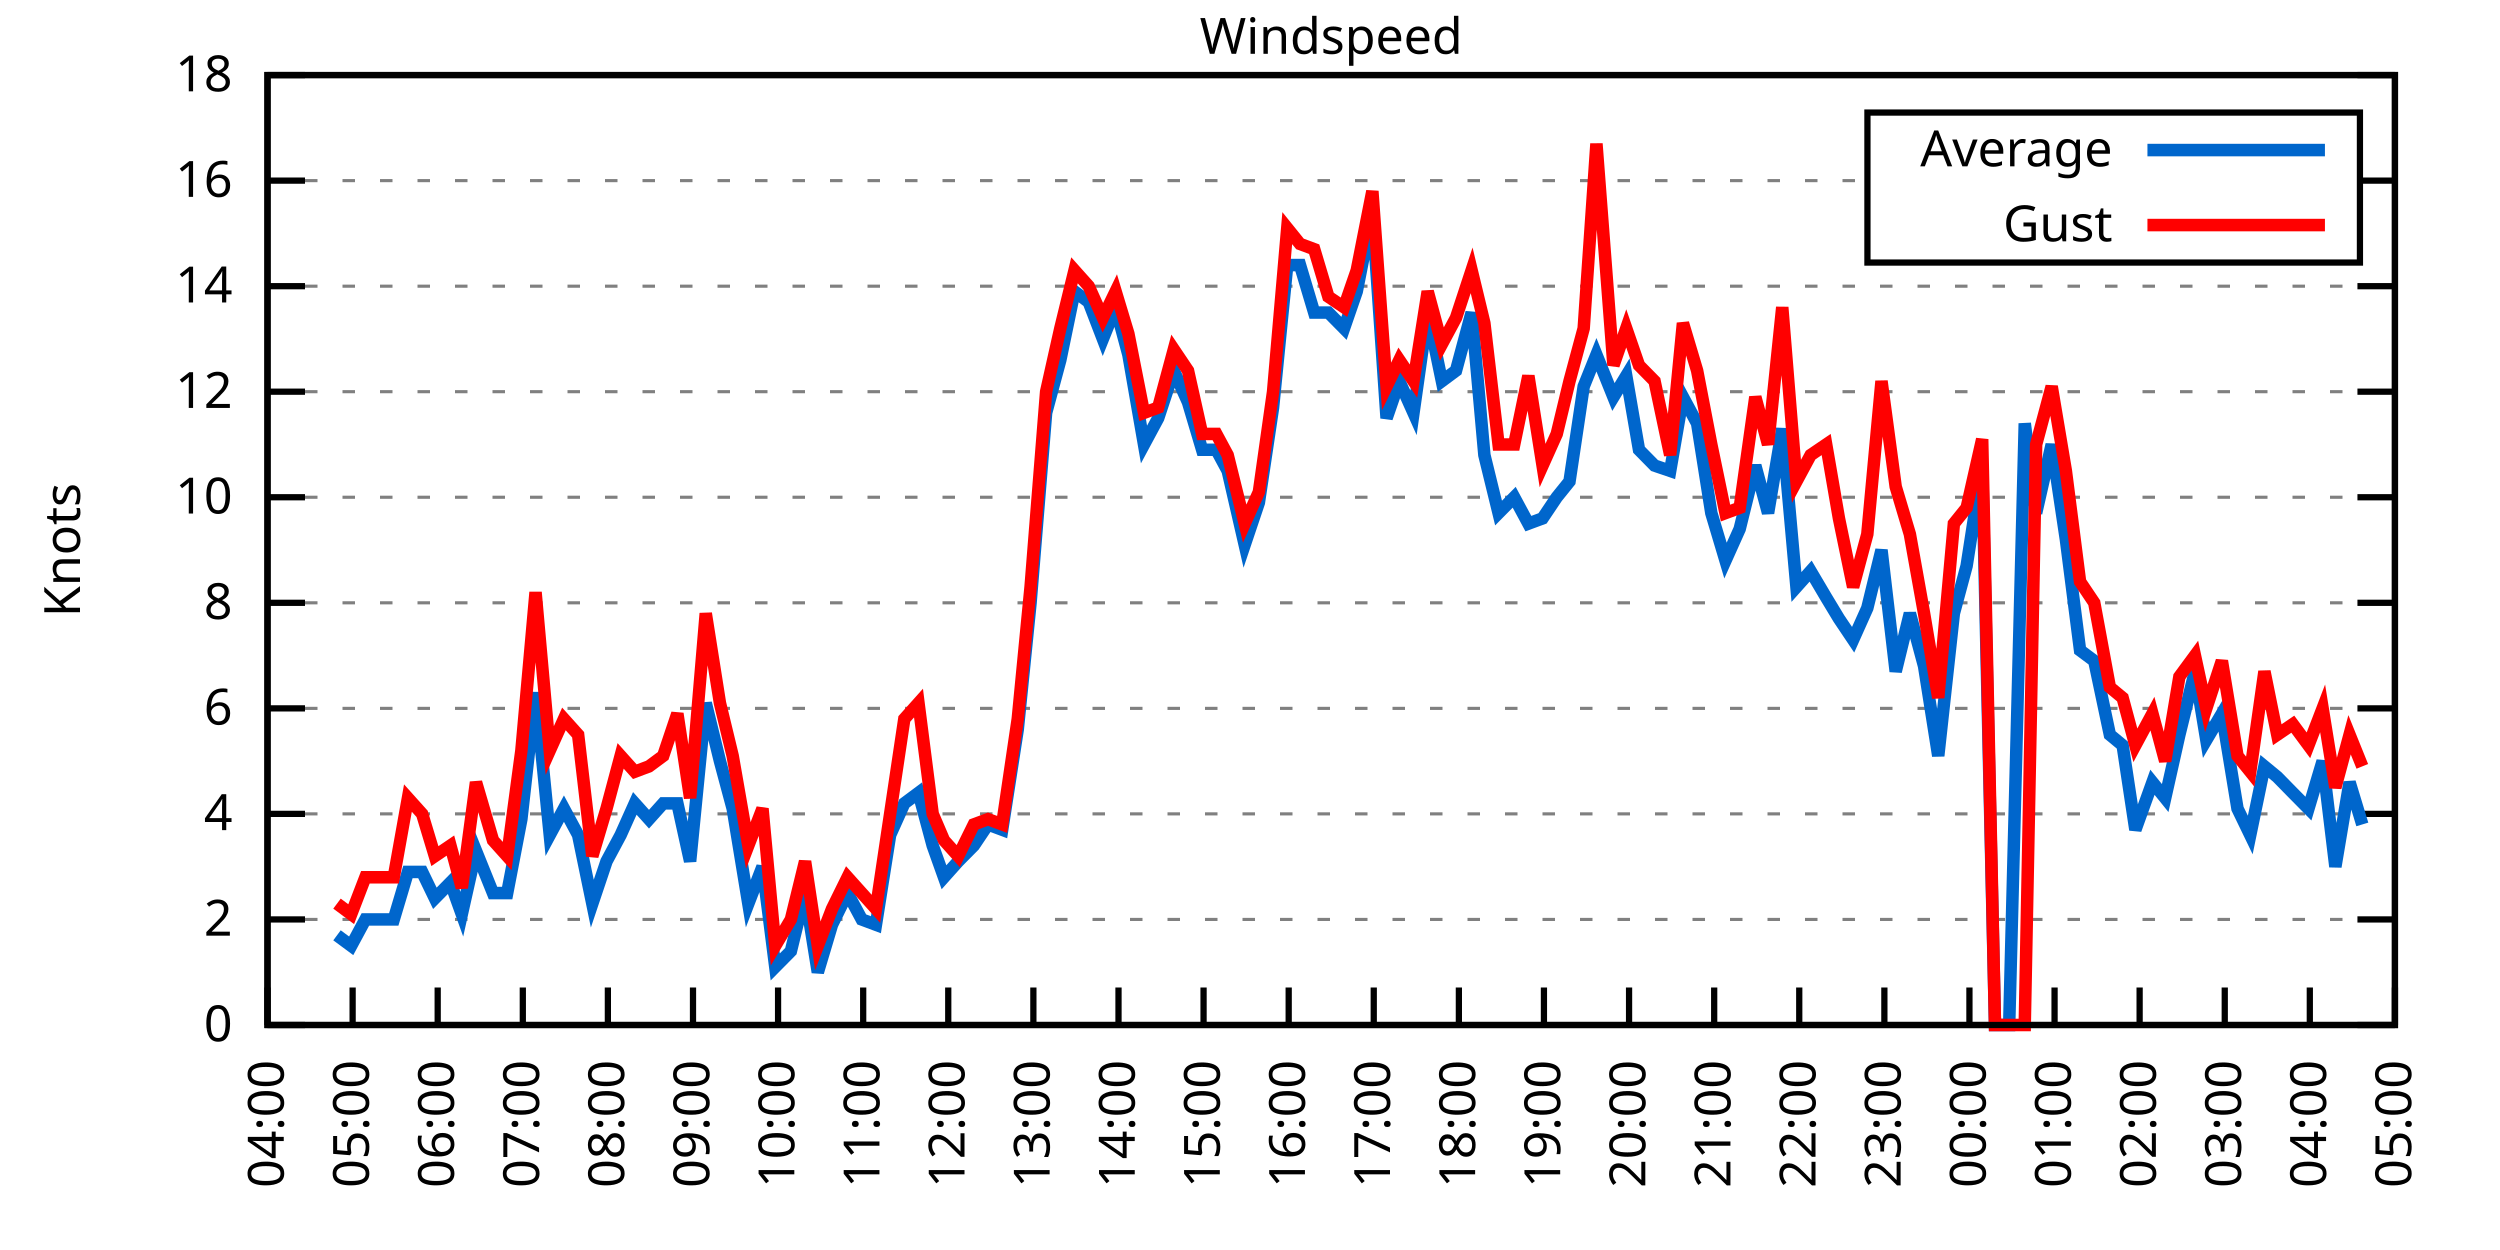
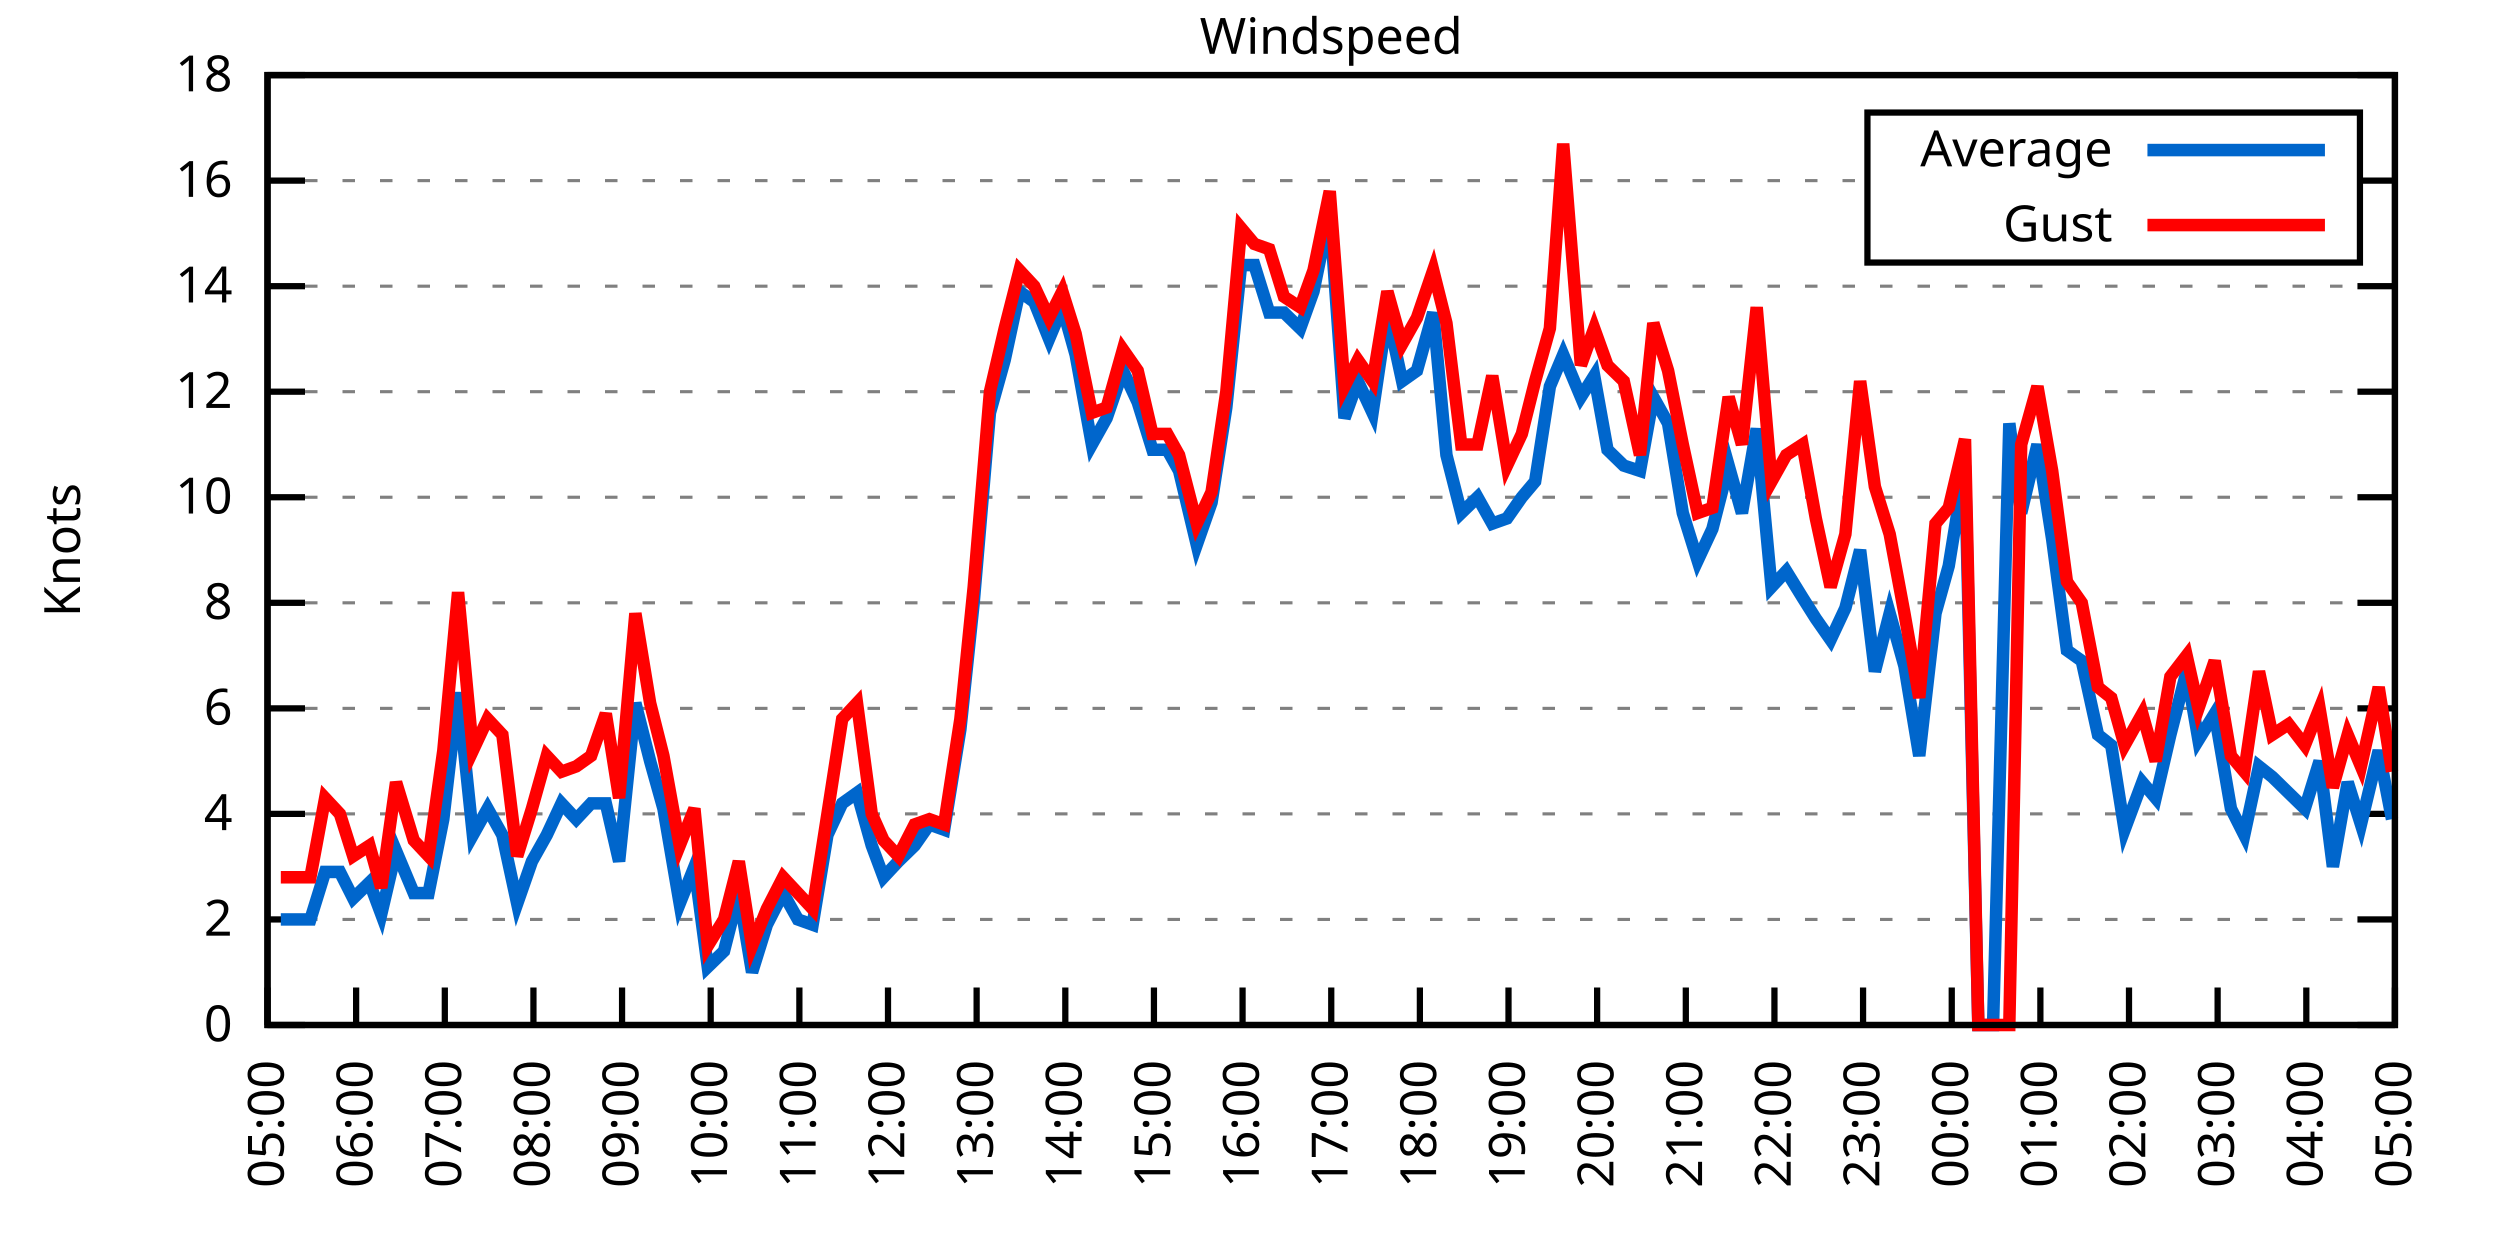
<svg xmlns="http://www.w3.org/2000/svg" xmlns:xlink="http://www.w3.org/1999/xlink" width="400" height="200" viewBox="0 0 400 200">
  <g id="gnuplot_canvas">
    <rect x="0" y="0" width="400" height="200" fill="none" />
    <defs>
      <circle id="gpDot" r="0.5" stroke-width="0.5" stroke="currentColor" />
      <path id="gpPt0" stroke-width="0.333" stroke="currentColor" d="M-1,0 h2 M0,-1 v2" />
      <path id="gpPt1" stroke-width="0.333" stroke="currentColor" d="M-1,-1 L1,1 M1,-1 L-1,1" />
      <path id="gpPt2" stroke-width="0.333" stroke="currentColor" d="M-1,0 L1,0 M0,-1 L0,1 M-1,-1 L1,1 M-1,1 L1,-1" />
      <rect id="gpPt3" stroke-width="0.333" stroke="currentColor" x="-1" y="-1" width="2" height="2" />
      <rect id="gpPt4" stroke-width="0.333" stroke="currentColor" fill="currentColor" x="-1" y="-1" width="2" height="2" />
      <circle id="gpPt5" stroke-width="0.333" stroke="currentColor" cx="0" cy="0" r="1" />
      <use xlink:href="#gpPt5" id="gpPt6" fill="currentColor" stroke="none" />
      <path id="gpPt7" stroke-width="0.333" stroke="currentColor" d="M0,-1.33 L-1.33,0.67 L1.33,0.67 z" />
      <use xlink:href="#gpPt7" id="gpPt8" fill="currentColor" stroke="none" />
      <use xlink:href="#gpPt7" id="gpPt9" stroke="currentColor" transform="rotate(180)" />
      <use xlink:href="#gpPt9" id="gpPt10" fill="currentColor" stroke="none" />
      <use xlink:href="#gpPt3" id="gpPt11" stroke="currentColor" transform="rotate(45)" />
      <use xlink:href="#gpPt11" id="gpPt12" fill="currentColor" stroke="none" />
      <path id="gpPt13" stroke-width="0.333" stroke="currentColor" d="M0,1.330 L1.265,0.411 L0.782,-1.067 L-0.782,-1.076 L-1.265,0.411 z" />
      <use xlink:href="#gpPt13" id="gpPt14" fill="currentColor" stroke="none" />
      <filter id="textbox" filterUnits="objectBoundingBox" x="0" y="0" height="1" width="1">
        <feFlood flood-color="white" flood-opacity="1" result="bgnd" />
        <feComposite in="SourceGraphic" in2="bgnd" operator="atop" />
      </filter>
      <filter id="greybox" filterUnits="objectBoundingBox" x="0" y="0" height="1" width="1">
        <feFlood flood-color="lightgrey" flood-opacity="1" result="grey" />
        <feComposite in="SourceGraphic" in2="grey" operator="atop" />
      </filter>
    </defs>
    <g fill="none" color="white" stroke="currentColor" stroke-width="1.00" stroke-linecap="butt" stroke-linejoin="miter">
</g>
    <g fill="none" color="black" stroke="currentColor" stroke-width="1.00" stroke-linecap="butt" stroke-linejoin="miter">
      <g stroke="none" shape-rendering="crispEdges">
        <polygon fill="rgb(255, 255, 255)" points="42.80,164.00 383.18,164.00 383.18,12.02 42.80,12.02 " />
      </g>
    </g>
    <g fill="none" color="black" stroke="currentColor" stroke-width="1.00" stroke-linecap="butt" stroke-linejoin="miter">
</g>
    <g fill="none" color="black" stroke="black" stroke-width="0.50" stroke-linecap="butt" stroke-linejoin="miter">
</g>
    <g fill="none" color="gray" stroke="currentColor" stroke-width="0.50" stroke-linecap="butt" stroke-linejoin="miter">
      <path stroke="gray" stroke-dasharray="2,4" class="gridline" d="M42.80,164.00 L383.19,164.00  " />
    </g>
    <g fill="none" color="gray" stroke="gray" stroke-width="1.00" stroke-linecap="butt" stroke-linejoin="miter">
</g>
    <g fill="none" color="black" stroke="currentColor" stroke-width="1.00" stroke-linecap="butt" stroke-linejoin="miter">
      <path stroke="black" d="M42.80,164.00 L48.80,164.00 M383.19,164.00 L377.19,164.00  " />
      <g transform="translate(37.20,166.60)" stroke="none" fill="black" font-family="Sans" font-size="8.00" text-anchor="end">
        <text>
          <tspan font-family="Sans"> 0</tspan>
        </text>
      </g>
    </g>
    <g fill="none" color="black" stroke="currentColor" stroke-width="1.00" stroke-linecap="butt" stroke-linejoin="miter">
</g>
    <g fill="none" color="black" stroke="black" stroke-width="0.50" stroke-linecap="butt" stroke-linejoin="miter">
</g>
    <g fill="none" color="gray" stroke="currentColor" stroke-width="0.50" stroke-linecap="butt" stroke-linejoin="miter">
      <path stroke="gray" stroke-dasharray="2,4" class="gridline" d="M42.80,147.11 L383.19,147.11  " />
    </g>
    <g fill="none" color="gray" stroke="gray" stroke-width="1.00" stroke-linecap="butt" stroke-linejoin="miter">
</g>
    <g fill="none" color="black" stroke="currentColor" stroke-width="1.00" stroke-linecap="butt" stroke-linejoin="miter">
      <path stroke="black" d="M42.80,147.11 L48.80,147.11 M383.19,147.11 L377.19,147.11  " />
      <g transform="translate(37.20,149.71)" stroke="none" fill="black" font-family="Sans" font-size="8.00" text-anchor="end">
        <text>
          <tspan font-family="Sans"> 2</tspan>
        </text>
      </g>
    </g>
    <g fill="none" color="black" stroke="currentColor" stroke-width="1.00" stroke-linecap="butt" stroke-linejoin="miter">
</g>
    <g fill="none" color="black" stroke="black" stroke-width="0.50" stroke-linecap="butt" stroke-linejoin="miter">
</g>
    <g fill="none" color="gray" stroke="currentColor" stroke-width="0.50" stroke-linecap="butt" stroke-linejoin="miter">
      <path stroke="gray" stroke-dasharray="2,4" class="gridline" d="M42.80,130.22 L383.19,130.22  " />
    </g>
    <g fill="none" color="gray" stroke="gray" stroke-width="1.00" stroke-linecap="butt" stroke-linejoin="miter">
</g>
    <g fill="none" color="black" stroke="currentColor" stroke-width="1.00" stroke-linecap="butt" stroke-linejoin="miter">
      <path stroke="black" d="M42.80,130.22 L48.80,130.22 M383.19,130.22 L377.19,130.22  " />
      <g transform="translate(37.20,132.82)" stroke="none" fill="black" font-family="Sans" font-size="8.00" text-anchor="end">
        <text>
          <tspan font-family="Sans"> 4</tspan>
        </text>
      </g>
    </g>
    <g fill="none" color="black" stroke="currentColor" stroke-width="1.00" stroke-linecap="butt" stroke-linejoin="miter">
</g>
    <g fill="none" color="black" stroke="black" stroke-width="0.50" stroke-linecap="butt" stroke-linejoin="miter">
</g>
    <g fill="none" color="gray" stroke="currentColor" stroke-width="0.50" stroke-linecap="butt" stroke-linejoin="miter">
      <path stroke="gray" stroke-dasharray="2,4" class="gridline" d="M42.80,113.34 L383.19,113.34  " />
    </g>
    <g fill="none" color="gray" stroke="gray" stroke-width="1.00" stroke-linecap="butt" stroke-linejoin="miter">
</g>
    <g fill="none" color="black" stroke="currentColor" stroke-width="1.00" stroke-linecap="butt" stroke-linejoin="miter">
      <path stroke="black" d="M42.80,113.34 L48.80,113.34 M383.19,113.34 L377.19,113.34  " />
      <g transform="translate(37.20,115.94)" stroke="none" fill="black" font-family="Sans" font-size="8.00" text-anchor="end">
        <text>
          <tspan font-family="Sans"> 6</tspan>
        </text>
      </g>
    </g>
    <g fill="none" color="black" stroke="currentColor" stroke-width="1.00" stroke-linecap="butt" stroke-linejoin="miter">
</g>
    <g fill="none" color="black" stroke="black" stroke-width="0.50" stroke-linecap="butt" stroke-linejoin="miter">
</g>
    <g fill="none" color="gray" stroke="currentColor" stroke-width="0.50" stroke-linecap="butt" stroke-linejoin="miter">
      <path stroke="gray" stroke-dasharray="2,4" class="gridline" d="M42.80,96.45 L383.19,96.45  " />
    </g>
    <g fill="none" color="gray" stroke="gray" stroke-width="1.00" stroke-linecap="butt" stroke-linejoin="miter">
</g>
    <g fill="none" color="black" stroke="currentColor" stroke-width="1.00" stroke-linecap="butt" stroke-linejoin="miter">
      <path stroke="black" d="M42.80,96.45 L48.80,96.45 M383.19,96.45 L377.19,96.45  " />
      <g transform="translate(37.20,99.05)" stroke="none" fill="black" font-family="Sans" font-size="8.00" text-anchor="end">
        <text>
          <tspan font-family="Sans"> 8</tspan>
        </text>
      </g>
    </g>
    <g fill="none" color="black" stroke="currentColor" stroke-width="1.00" stroke-linecap="butt" stroke-linejoin="miter">
</g>
    <g fill="none" color="black" stroke="black" stroke-width="0.50" stroke-linecap="butt" stroke-linejoin="miter">
</g>
    <g fill="none" color="gray" stroke="currentColor" stroke-width="0.50" stroke-linecap="butt" stroke-linejoin="miter">
      <path stroke="gray" stroke-dasharray="2,4" class="gridline" d="M42.80,79.56 L383.19,79.56  " />
    </g>
    <g fill="none" color="gray" stroke="gray" stroke-width="1.00" stroke-linecap="butt" stroke-linejoin="miter">
</g>
    <g fill="none" color="black" stroke="currentColor" stroke-width="1.00" stroke-linecap="butt" stroke-linejoin="miter">
      <path stroke="black" d="M42.80,79.56 L48.80,79.56 M383.19,79.56 L377.19,79.56  " />
      <g transform="translate(37.20,82.16)" stroke="none" fill="black" font-family="Sans" font-size="8.00" text-anchor="end">
        <text>
          <tspan font-family="Sans"> 10</tspan>
        </text>
      </g>
    </g>
    <g fill="none" color="black" stroke="currentColor" stroke-width="1.00" stroke-linecap="butt" stroke-linejoin="miter">
</g>
    <g fill="none" color="black" stroke="black" stroke-width="0.50" stroke-linecap="butt" stroke-linejoin="miter">
</g>
    <g fill="none" color="gray" stroke="currentColor" stroke-width="0.50" stroke-linecap="butt" stroke-linejoin="miter">
      <path stroke="gray" stroke-dasharray="2,4" class="gridline" d="M42.80,62.67 L383.19,62.67  " />
    </g>
    <g fill="none" color="gray" stroke="gray" stroke-width="1.00" stroke-linecap="butt" stroke-linejoin="miter">
</g>
    <g fill="none" color="black" stroke="currentColor" stroke-width="1.00" stroke-linecap="butt" stroke-linejoin="miter">
      <path stroke="black" d="M42.80,62.67 L48.80,62.67 M383.19,62.67 L377.19,62.67  " />
      <g transform="translate(37.20,65.27)" stroke="none" fill="black" font-family="Sans" font-size="8.00" text-anchor="end">
        <text>
          <tspan font-family="Sans"> 12</tspan>
        </text>
      </g>
    </g>
    <g fill="none" color="black" stroke="currentColor" stroke-width="1.00" stroke-linecap="butt" stroke-linejoin="miter">
</g>
    <g fill="none" color="black" stroke="black" stroke-width="0.50" stroke-linecap="butt" stroke-linejoin="miter">
</g>
    <g fill="none" color="gray" stroke="currentColor" stroke-width="0.50" stroke-linecap="butt" stroke-linejoin="miter">
      <path stroke="gray" stroke-dasharray="2,4" class="gridline" d="M42.80,45.79 L383.19,45.79  " />
    </g>
    <g fill="none" color="gray" stroke="gray" stroke-width="1.00" stroke-linecap="butt" stroke-linejoin="miter">
</g>
    <g fill="none" color="black" stroke="currentColor" stroke-width="1.00" stroke-linecap="butt" stroke-linejoin="miter">
      <path stroke="black" d="M42.80,45.79 L48.80,45.79 M383.19,45.79 L377.19,45.79  " />
      <g transform="translate(37.20,48.39)" stroke="none" fill="black" font-family="Sans" font-size="8.00" text-anchor="end">
        <text>
          <tspan font-family="Sans"> 14</tspan>
        </text>
      </g>
    </g>
    <g fill="none" color="black" stroke="currentColor" stroke-width="1.00" stroke-linecap="butt" stroke-linejoin="miter">
</g>
    <g fill="none" color="black" stroke="black" stroke-width="0.50" stroke-linecap="butt" stroke-linejoin="miter">
</g>
    <g fill="none" color="gray" stroke="currentColor" stroke-width="0.50" stroke-linecap="butt" stroke-linejoin="miter">
      <path stroke="gray" stroke-dasharray="2,4" class="gridline" d="M42.80,28.90 L298.79,28.90 M377.59,28.90 L383.19,28.90  " />
    </g>
    <g fill="none" color="gray" stroke="gray" stroke-width="1.00" stroke-linecap="butt" stroke-linejoin="miter">
</g>
    <g fill="none" color="black" stroke="currentColor" stroke-width="1.00" stroke-linecap="butt" stroke-linejoin="miter">
      <path stroke="black" d="M42.80,28.90 L48.80,28.90 M383.19,28.90 L377.19,28.90  " />
      <g transform="translate(37.20,31.50)" stroke="none" fill="black" font-family="Sans" font-size="8.00" text-anchor="end">
        <text>
          <tspan font-family="Sans"> 16</tspan>
        </text>
      </g>
    </g>
    <g fill="none" color="black" stroke="currentColor" stroke-width="1.00" stroke-linecap="butt" stroke-linejoin="miter">
</g>
    <g fill="none" color="black" stroke="black" stroke-width="0.50" stroke-linecap="butt" stroke-linejoin="miter">
</g>
    <g fill="none" color="gray" stroke="currentColor" stroke-width="0.50" stroke-linecap="butt" stroke-linejoin="miter">
      <path stroke="gray" stroke-dasharray="2,4" class="gridline" d="M42.80,12.01 L383.19,12.01  " />
    </g>
    <g fill="none" color="gray" stroke="gray" stroke-width="1.00" stroke-linecap="butt" stroke-linejoin="miter">
</g>
    <g fill="none" color="black" stroke="currentColor" stroke-width="1.00" stroke-linecap="butt" stroke-linejoin="miter">
      <path stroke="black" d="M42.80,12.01 L48.80,12.01 M383.19,12.01 L377.19,12.01  " />
      <g transform="translate(37.20,14.61)" stroke="none" fill="black" font-family="Sans" font-size="8.00" text-anchor="end">
        <text>
          <tspan font-family="Sans"> 18</tspan>
        </text>
      </g>
    </g>
    <g fill="none" color="black" stroke="currentColor" stroke-width="1.00" stroke-linecap="butt" stroke-linejoin="miter">
      <path stroke="black" d="M42.80,164.00 L42.80,158.00  " />
      <g transform="translate(45.40,169.60) rotate(270.00)" stroke="none" fill="black" font-family="Sans" font-size="8.00" text-anchor="end">
        <text>
-           <tspan font-family="Sans">04:00</tspan>
-         </text>
-       </g>
-     </g>
-     <g fill="none" color="black" stroke="currentColor" stroke-width="1.00" stroke-linecap="butt" stroke-linejoin="miter">
-       <path stroke="black" d="M56.42,164.00 L56.42,158.00  " />
-       <g transform="translate(59.02,169.60) rotate(270.00)" stroke="none" fill="black" font-family="Sans" font-size="8.00" text-anchor="end">
-         <text>
          <tspan font-family="Sans">05:00</tspan>
        </text>
      </g>
    </g>
    <g fill="none" color="black" stroke="currentColor" stroke-width="1.00" stroke-linecap="butt" stroke-linejoin="miter">
-       <path stroke="black" d="M70.03,164.00 L70.03,158.00  " />
-       <g transform="translate(72.63,169.60) rotate(270.00)" stroke="none" fill="black" font-family="Sans" font-size="8.00" text-anchor="end">
+       <path stroke="black" d="M56.98,164.00 L56.98,158.00  " />
+       <g transform="translate(59.58,169.60) rotate(270.00)" stroke="none" fill="black" font-family="Sans" font-size="8.00" text-anchor="end">
        <text>
          <tspan font-family="Sans">06:00</tspan>
        </text>
      </g>
    </g>
    <g fill="none" color="black" stroke="currentColor" stroke-width="1.00" stroke-linecap="butt" stroke-linejoin="miter">
-       <path stroke="black" d="M83.65,164.00 L83.65,158.00  " />
-       <g transform="translate(86.25,169.60) rotate(270.00)" stroke="none" fill="black" font-family="Sans" font-size="8.00" text-anchor="end">
+       <path stroke="black" d="M71.17,164.00 L71.17,158.00  " />
+       <g transform="translate(73.77,169.60) rotate(270.00)" stroke="none" fill="black" font-family="Sans" font-size="8.00" text-anchor="end">
        <text>
          <tspan font-family="Sans">07:00</tspan>
        </text>
      </g>
    </g>
    <g fill="none" color="black" stroke="currentColor" stroke-width="1.00" stroke-linecap="butt" stroke-linejoin="miter">
-       <path stroke="black" d="M97.26,164.00 L97.26,158.00  " />
-       <g transform="translate(99.86,169.60) rotate(270.00)" stroke="none" fill="black" font-family="Sans" font-size="8.00" text-anchor="end">
+       <path stroke="black" d="M85.35,164.00 L85.35,158.00  " />
+       <g transform="translate(87.95,169.60) rotate(270.00)" stroke="none" fill="black" font-family="Sans" font-size="8.00" text-anchor="end">
        <text>
          <tspan font-family="Sans">08:00</tspan>
        </text>
      </g>
    </g>
    <g fill="none" color="black" stroke="currentColor" stroke-width="1.00" stroke-linecap="butt" stroke-linejoin="miter">
-       <path stroke="black" d="M110.88,164.00 L110.88,158.00  " />
-       <g transform="translate(113.48,169.60) rotate(270.00)" stroke="none" fill="black" font-family="Sans" font-size="8.00" text-anchor="end">
+       <path stroke="black" d="M99.53,164.00 L99.53,158.00  " />
+       <g transform="translate(102.13,169.60) rotate(270.00)" stroke="none" fill="black" font-family="Sans" font-size="8.00" text-anchor="end">
        <text>
          <tspan font-family="Sans">09:00</tspan>
        </text>
      </g>
    </g>
    <g fill="none" color="black" stroke="currentColor" stroke-width="1.00" stroke-linecap="butt" stroke-linejoin="miter">
-       <path stroke="black" d="M124.49,164.00 L124.49,158.00  " />
-       <g transform="translate(127.09,169.60) rotate(270.00)" stroke="none" fill="black" font-family="Sans" font-size="8.00" text-anchor="end">
+       <path stroke="black" d="M113.71,164.00 L113.71,158.00  " />
+       <g transform="translate(116.31,169.60) rotate(270.00)" stroke="none" fill="black" font-family="Sans" font-size="8.00" text-anchor="end">
        <text>
          <tspan font-family="Sans">10:00</tspan>
        </text>
      </g>
    </g>
    <g fill="none" color="black" stroke="currentColor" stroke-width="1.00" stroke-linecap="butt" stroke-linejoin="miter">
-       <path stroke="black" d="M138.11,164.00 L138.11,158.00  " />
-       <g transform="translate(140.71,169.60) rotate(270.00)" stroke="none" fill="black" font-family="Sans" font-size="8.00" text-anchor="end">
+       <path stroke="black" d="M127.90,164.00 L127.90,158.00  " />
+       <g transform="translate(130.50,169.60) rotate(270.00)" stroke="none" fill="black" font-family="Sans" font-size="8.00" text-anchor="end">
        <text>
          <tspan font-family="Sans">11:00</tspan>
        </text>
      </g>
    </g>
    <g fill="none" color="black" stroke="currentColor" stroke-width="1.00" stroke-linecap="butt" stroke-linejoin="miter">
-       <path stroke="black" d="M151.72,164.00 L151.72,158.00  " />
-       <g transform="translate(154.32,169.60) rotate(270.00)" stroke="none" fill="black" font-family="Sans" font-size="8.00" text-anchor="end">
+       <path stroke="black" d="M142.08,164.00 L142.08,158.00  " />
+       <g transform="translate(144.68,169.60) rotate(270.00)" stroke="none" fill="black" font-family="Sans" font-size="8.00" text-anchor="end">
        <text>
          <tspan font-family="Sans">12:00</tspan>
        </text>
      </g>
    </g>
    <g fill="none" color="black" stroke="currentColor" stroke-width="1.00" stroke-linecap="butt" stroke-linejoin="miter">
-       <path stroke="black" d="M165.34,164.00 L165.34,158.00  " />
-       <g transform="translate(167.94,169.60) rotate(270.00)" stroke="none" fill="black" font-family="Sans" font-size="8.00" text-anchor="end">
+       <path stroke="black" d="M156.26,164.00 L156.26,158.00  " />
+       <g transform="translate(158.86,169.60) rotate(270.00)" stroke="none" fill="black" font-family="Sans" font-size="8.00" text-anchor="end">
        <text>
          <tspan font-family="Sans">13:00</tspan>
        </text>
      </g>
    </g>
    <g fill="none" color="black" stroke="currentColor" stroke-width="1.00" stroke-linecap="butt" stroke-linejoin="miter">
-       <path stroke="black" d="M178.96,164.00 L178.96,158.00  " />
-       <g transform="translate(181.56,169.60) rotate(270.00)" stroke="none" fill="black" font-family="Sans" font-size="8.00" text-anchor="end">
+       <path stroke="black" d="M170.45,164.00 L170.45,158.00  " />
+       <g transform="translate(173.05,169.60) rotate(270.00)" stroke="none" fill="black" font-family="Sans" font-size="8.00" text-anchor="end">
        <text>
          <tspan font-family="Sans">14:00</tspan>
        </text>
      </g>
    </g>
    <g fill="none" color="black" stroke="currentColor" stroke-width="1.00" stroke-linecap="butt" stroke-linejoin="miter">
-       <path stroke="black" d="M192.57,164.00 L192.57,158.00  " />
-       <g transform="translate(195.17,169.60) rotate(270.00)" stroke="none" fill="black" font-family="Sans" font-size="8.00" text-anchor="end">
+       <path stroke="black" d="M184.63,164.00 L184.63,158.00  " />
+       <g transform="translate(187.23,169.60) rotate(270.00)" stroke="none" fill="black" font-family="Sans" font-size="8.00" text-anchor="end">
        <text>
          <tspan font-family="Sans">15:00</tspan>
        </text>
      </g>
    </g>
    <g fill="none" color="black" stroke="currentColor" stroke-width="1.00" stroke-linecap="butt" stroke-linejoin="miter">
-       <path stroke="black" d="M206.19,164.00 L206.19,158.00  " />
-       <g transform="translate(208.79,169.60) rotate(270.00)" stroke="none" fill="black" font-family="Sans" font-size="8.00" text-anchor="end">
+       <path stroke="black" d="M198.81,164.00 L198.81,158.00  " />
+       <g transform="translate(201.41,169.60) rotate(270.00)" stroke="none" fill="black" font-family="Sans" font-size="8.00" text-anchor="end">
        <text>
          <tspan font-family="Sans">16:00</tspan>
        </text>
      </g>
    </g>
    <g fill="none" color="black" stroke="currentColor" stroke-width="1.00" stroke-linecap="butt" stroke-linejoin="miter">
-       <path stroke="black" d="M219.80,164.00 L219.80,158.00  " />
-       <g transform="translate(222.40,169.60) rotate(270.00)" stroke="none" fill="black" font-family="Sans" font-size="8.00" text-anchor="end">
+       <path stroke="black" d="M213.00,164.00 L213.00,158.00  " />
+       <g transform="translate(215.60,169.60) rotate(270.00)" stroke="none" fill="black" font-family="Sans" font-size="8.00" text-anchor="end">
        <text>
          <tspan font-family="Sans">17:00</tspan>
        </text>
      </g>
    </g>
    <g fill="none" color="black" stroke="currentColor" stroke-width="1.00" stroke-linecap="butt" stroke-linejoin="miter">
-       <path stroke="black" d="M233.42,164.00 L233.42,158.00  " />
-       <g transform="translate(236.02,169.60) rotate(270.00)" stroke="none" fill="black" font-family="Sans" font-size="8.00" text-anchor="end">
+       <path stroke="black" d="M227.18,164.00 L227.18,158.00  " />
+       <g transform="translate(229.78,169.60) rotate(270.00)" stroke="none" fill="black" font-family="Sans" font-size="8.00" text-anchor="end">
        <text>
          <tspan font-family="Sans">18:00</tspan>
        </text>
      </g>
    </g>
    <g fill="none" color="black" stroke="currentColor" stroke-width="1.00" stroke-linecap="butt" stroke-linejoin="miter">
-       <path stroke="black" d="M247.03,164.00 L247.03,158.00  " />
-       <g transform="translate(249.63,169.60) rotate(270.00)" stroke="none" fill="black" font-family="Sans" font-size="8.00" text-anchor="end">
+       <path stroke="black" d="M241.36,164.00 L241.36,158.00  " />
+       <g transform="translate(243.96,169.60) rotate(270.00)" stroke="none" fill="black" font-family="Sans" font-size="8.00" text-anchor="end">
        <text>
          <tspan font-family="Sans">19:00</tspan>
        </text>
      </g>
    </g>
    <g fill="none" color="black" stroke="currentColor" stroke-width="1.00" stroke-linecap="butt" stroke-linejoin="miter">
-       <path stroke="black" d="M260.65,164.00 L260.65,158.00  " />
-       <g transform="translate(263.25,169.60) rotate(270.00)" stroke="none" fill="black" font-family="Sans" font-size="8.00" text-anchor="end">
+       <path stroke="black" d="M255.54,164.00 L255.54,158.00  " />
+       <g transform="translate(258.14,169.60) rotate(270.00)" stroke="none" fill="black" font-family="Sans" font-size="8.00" text-anchor="end">
        <text>
          <tspan font-family="Sans">20:00</tspan>
        </text>
      </g>
    </g>
    <g fill="none" color="black" stroke="currentColor" stroke-width="1.00" stroke-linecap="butt" stroke-linejoin="miter">
-       <path stroke="black" d="M274.27,164.00 L274.27,158.00  " />
-       <g transform="translate(276.87,169.60) rotate(270.00)" stroke="none" fill="black" font-family="Sans" font-size="8.00" text-anchor="end">
+       <path stroke="black" d="M269.73,164.00 L269.73,158.00  " />
+       <g transform="translate(272.33,169.60) rotate(270.00)" stroke="none" fill="black" font-family="Sans" font-size="8.00" text-anchor="end">
        <text>
          <tspan font-family="Sans">21:00</tspan>
        </text>
      </g>
    </g>
    <g fill="none" color="black" stroke="currentColor" stroke-width="1.00" stroke-linecap="butt" stroke-linejoin="miter">
-       <path stroke="black" d="M287.88,164.00 L287.88,158.00  " />
-       <g transform="translate(290.48,169.60) rotate(270.00)" stroke="none" fill="black" font-family="Sans" font-size="8.00" text-anchor="end">
+       <path stroke="black" d="M283.91,164.00 L283.91,158.00  " />
+       <g transform="translate(286.51,169.60) rotate(270.00)" stroke="none" fill="black" font-family="Sans" font-size="8.00" text-anchor="end">
        <text>
          <tspan font-family="Sans">22:00</tspan>
        </text>
      </g>
    </g>
    <g fill="none" color="black" stroke="currentColor" stroke-width="1.00" stroke-linecap="butt" stroke-linejoin="miter">
-       <path stroke="black" d="M301.50,164.00 L301.50,158.00  " />
-       <g transform="translate(304.10,169.60) rotate(270.00)" stroke="none" fill="black" font-family="Sans" font-size="8.00" text-anchor="end">
+       <path stroke="black" d="M298.09,164.00 L298.09,158.00  " />
+       <g transform="translate(300.69,169.60) rotate(270.00)" stroke="none" fill="black" font-family="Sans" font-size="8.00" text-anchor="end">
        <text>
          <tspan font-family="Sans">23:00</tspan>
        </text>
      </g>
    </g>
    <g fill="none" color="black" stroke="currentColor" stroke-width="1.00" stroke-linecap="butt" stroke-linejoin="miter">
-       <path stroke="black" d="M315.11,164.00 L315.11,158.00  " />
-       <g transform="translate(317.71,169.60) rotate(270.00)" stroke="none" fill="black" font-family="Sans" font-size="8.00" text-anchor="end">
+       <path stroke="black" d="M312.28,164.00 L312.28,158.00  " />
+       <g transform="translate(314.88,169.60) rotate(270.00)" stroke="none" fill="black" font-family="Sans" font-size="8.00" text-anchor="end">
        <text>
          <tspan font-family="Sans">00:00</tspan>
        </text>
      </g>
    </g>
    <g fill="none" color="black" stroke="currentColor" stroke-width="1.00" stroke-linecap="butt" stroke-linejoin="miter">
-       <path stroke="black" d="M328.73,164.00 L328.73,158.00  " />
-       <g transform="translate(331.33,169.60) rotate(270.00)" stroke="none" fill="black" font-family="Sans" font-size="8.00" text-anchor="end">
+       <path stroke="black" d="M326.46,164.00 L326.46,158.00  " />
+       <g transform="translate(329.06,169.60) rotate(270.00)" stroke="none" fill="black" font-family="Sans" font-size="8.00" text-anchor="end">
        <text>
          <tspan font-family="Sans">01:00</tspan>
        </text>
      </g>
    </g>
    <g fill="none" color="black" stroke="currentColor" stroke-width="1.00" stroke-linecap="butt" stroke-linejoin="miter">
-       <path stroke="black" d="M342.34,164.00 L342.34,158.00  " />
-       <g transform="translate(344.94,169.60) rotate(270.00)" stroke="none" fill="black" font-family="Sans" font-size="8.00" text-anchor="end">
+       <path stroke="black" d="M340.64,164.00 L340.64,158.00  " />
+       <g transform="translate(343.24,169.60) rotate(270.00)" stroke="none" fill="black" font-family="Sans" font-size="8.00" text-anchor="end">
        <text>
          <tspan font-family="Sans">02:00</tspan>
        </text>
      </g>
    </g>
    <g fill="none" color="black" stroke="currentColor" stroke-width="1.00" stroke-linecap="butt" stroke-linejoin="miter">
-       <path stroke="black" d="M355.96,164.00 L355.96,158.00  " />
-       <g transform="translate(358.56,169.60) rotate(270.00)" stroke="none" fill="black" font-family="Sans" font-size="8.00" text-anchor="end">
+       <path stroke="black" d="M354.82,164.00 L354.82,158.00  " />
+       <g transform="translate(357.42,169.60) rotate(270.00)" stroke="none" fill="black" font-family="Sans" font-size="8.00" text-anchor="end">
        <text>
          <tspan font-family="Sans">03:00</tspan>
        </text>
      </g>
    </g>
    <g fill="none" color="black" stroke="currentColor" stroke-width="1.00" stroke-linecap="butt" stroke-linejoin="miter">
-       <path stroke="black" d="M369.57,164.00 L369.57,158.00  " />
-       <g transform="translate(372.17,169.60) rotate(270.00)" stroke="none" fill="black" font-family="Sans" font-size="8.00" text-anchor="end">
+       <path stroke="black" d="M369.01,164.00 L369.01,158.00  " />
+       <g transform="translate(371.61,169.60) rotate(270.00)" stroke="none" fill="black" font-family="Sans" font-size="8.00" text-anchor="end">
        <text>
          <tspan font-family="Sans">04:00</tspan>
        </text>
      </g>
    </g>
    <g fill="none" color="black" stroke="currentColor" stroke-width="1.00" stroke-linecap="butt" stroke-linejoin="miter">
      <path stroke="black" d="M383.19,164.00 L383.19,158.00  " />
      <g transform="translate(385.79,169.60) rotate(270.00)" stroke="none" fill="black" font-family="Sans" font-size="8.00" text-anchor="end">
        <text>
          <tspan font-family="Sans">05:00</tspan>
        </text>
      </g>
    </g>
    <g fill="none" color="black" stroke="currentColor" stroke-width="1.00" stroke-linecap="butt" stroke-linejoin="miter">
</g>
    <g fill="none" color="black" stroke="currentColor" stroke-width="1.00" stroke-linecap="butt" stroke-linejoin="miter">
      <path stroke="black" d="M42.80,12.01 L42.80,164.00 L383.19,164.00 L383.19,12.01 L42.80,12.01 Z  " />
    </g>
    <g fill="none" color="black" stroke="currentColor" stroke-width="1.00" stroke-linecap="butt" stroke-linejoin="miter">
</g>
    <g fill="none" color="black" stroke="currentColor" stroke-width="1.00" stroke-linecap="butt" stroke-linejoin="miter">
      <path stroke="black" d="M298.79,42.01 L298.79,18.01 L377.59,18.01 L377.59,42.01 L298.79,42.01 Z  " />
    </g>
    <g id="Windspeed_plot_1">
      <g fill="none" color="white" stroke="black" stroke-width="2.00" stroke-linecap="butt" stroke-linejoin="miter">
</g>
      <g fill="none" color="black" stroke="currentColor" stroke-width="2.00" stroke-linecap="butt" stroke-linejoin="miter">
        <g transform="translate(337.99,26.61)" stroke="none" fill="black" font-family="Sans" font-size="8.00" text-anchor="end">
          <text>
            <tspan font-family="Sans">Average</tspan>
          </text>
        </g>
      </g>
      <g fill="none" color="black" stroke="currentColor" stroke-width="2.00" stroke-linecap="butt" stroke-linejoin="miter">
-         <path stroke="rgb(  0, 102, 204)" d="M343.59,24.01 L371.99,24.01 M53.92,149.65 L56.19,151.33 L58.46,147.11 L60.27,147.11 L63.00,147.11 L65.27,139.51   L67.54,139.51 L69.58,143.73 L72.07,141.20 L73.89,146.27 L76.16,136.14 L78.88,142.89 L81.15,142.89 L83.42,131.07   L85.69,110.80 L87.96,133.60 L90.23,129.38 L92.50,133.60 L94.77,144.58 L97.04,137.82 L99.30,133.60 L101.57,128.54   L103.84,131.07 L106.11,128.54 L108.38,128.54 L110.42,137.82 L112.92,112.49 L115.19,121.78 L117.23,129.38 L119.73,144.58   L122.00,138.67 L124.04,154.71 L126.54,152.18 L128.81,142.89 L130.85,155.56 L133.12,147.96 L135.61,142.89 L137.88,147.11   L140.15,147.96 L142.42,133.60 L144.69,128.54 L146.96,126.85 L149.23,135.29 L151.04,140.36 L153.31,137.82 L155.81,135.29   L158.08,131.91 L160.35,132.76 L162.84,116.71 L164.89,96.45 L167.38,66.05 L169.65,57.61 L171.92,46.63 L174.19,48.32   L176.46,54.23 L178.50,49.16 L180.54,56.76 L183.04,71.12 L185.31,66.90 L187.81,59.30 L190.08,64.36 L192.34,71.96   L194.61,71.96 L196.43,75.34 L199.15,87.16 L201.42,80.41 L203.69,65.21 L205.96,42.41 L208.00,42.41 L210.27,50.01   L212.54,50.01 L215.04,52.54 L217.08,46.63 L219.58,33.96 L221.85,66.90 L223.89,60.98 L226.16,66.05 L228.43,50.01   L230.70,60.98 L232.96,59.30 L235.46,50.01 L237.50,72.81 L239.77,82.09 L242.27,79.56 L244.54,83.78 L246.81,82.94   L249.08,79.56 L251.12,77.03 L253.39,61.83 L255.43,56.76 L258.15,63.52 L260.20,60.14 L262.24,71.96 L264.73,74.49   L267.23,75.34 L269.27,63.52 L271.54,67.74 L273.81,82.09 L276.08,89.69 L278.35,84.63 L280.85,74.49 L282.89,82.09   L285.16,68.58 L287.43,93.92 L289.70,91.38 L292.19,95.60 L294.23,98.98 L296.50,102.36 L298.77,97.29 L301.04,88.00   L303.31,107.43 L305.58,98.14 L307.85,106.58 L310.12,120.94 L312.62,98.14 L314.66,90.54 L317.15,74.49 L319.20,164.00   L321.47,164.00 L323.96,67.74 L325.78,82.09 L328.27,71.12 L330.54,86.32 L332.81,104.05 L335.08,105.74 L337.58,117.56   L339.62,119.25 L341.66,132.76 L344.39,125.16 L346.43,127.69 L348.70,117.56 L351.19,107.43 L353.01,118.40 L355.50,114.18   L358.00,129.38 L360.04,133.60 L362.31,122.62 L364.36,124.31 L366.85,126.85 L369.35,129.38 L371.62,121.78 L373.66,138.67   L375.93,125.16 L377.97,131.91  " />
+         <path stroke="rgb(  0, 102, 204)" d="M343.59,24.01 L371.99,24.01 M44.93,147.11 L46.82,147.11 L49.66,147.11 L52.02,139.51 L54.38,139.51 L56.51,143.73   L59.11,141.20 L61.00,146.27 L63.37,136.14 L66.20,142.89 L68.57,142.89 L70.93,131.07 L73.29,110.80 L75.66,133.60   L78.02,129.38 L80.38,133.60 L82.75,144.58 L85.11,137.82 L87.48,133.60 L89.84,128.54 L92.20,131.07 L94.57,128.54   L96.93,128.54 L99.06,137.82 L101.66,112.49 L104.02,121.78 L106.15,129.38 L108.75,144.58 L111.11,138.67 L113.24,154.71   L115.84,152.18 L118.21,142.89 L120.33,155.56 L122.70,147.96 L125.30,142.89 L127.66,147.11 L130.02,147.96 L132.39,133.60   L134.75,128.54 L137.12,126.85 L139.48,135.29 L141.37,140.36 L143.74,137.82 L146.34,135.29 L148.70,131.91 L151.06,132.76   L153.66,116.71 L155.79,96.45 L158.39,66.05 L160.75,57.61 L163.12,46.63 L165.48,48.32 L167.85,54.23 L169.97,49.16   L172.10,56.76 L174.70,71.12 L177.06,66.90 L179.67,59.30 L182.03,64.36 L184.39,71.96 L186.76,71.96 L188.65,75.34   L191.48,87.16 L193.85,80.41 L196.21,65.21 L198.58,42.41 L200.70,42.41 L203.07,50.01 L205.43,50.01 L208.03,52.54   L210.16,46.63 L212.76,33.96 L215.12,66.90 L217.25,60.98 L219.61,66.05 L221.98,50.01 L224.34,60.98 L226.71,59.30   L229.31,50.01 L231.43,72.81 L233.80,82.09 L236.40,79.56 L238.76,83.78 L241.12,82.94 L243.49,79.56 L245.62,77.03   L247.98,61.83 L250.11,56.76 L252.94,63.52 L255.07,60.14 L257.20,71.96 L259.80,74.49 L262.40,75.34 L264.53,63.52   L266.89,67.74 L269.25,82.09 L271.62,89.69 L273.98,84.63 L276.58,74.49 L278.71,82.09 L281.07,68.58 L283.44,93.92   L285.80,91.38 L288.40,95.60 L290.53,98.98 L292.89,102.36 L295.26,97.29 L297.62,88.00 L299.98,107.43 L302.35,98.14   L304.71,106.58 L307.08,120.94 L309.68,98.14 L311.80,90.54 L314.40,74.49 L316.53,164.00 L318.89,164.00 L321.49,67.74   L323.39,82.09 L325.99,71.12 L328.35,86.32 L330.71,104.05 L333.08,105.74 L335.68,117.56 L337.80,119.25 L339.93,132.76   L342.77,125.16 L344.90,127.69 L347.26,117.56 L349.86,107.43 L351.75,118.40 L354.35,114.18 L356.95,129.38 L359.08,133.60   L361.44,122.62 L363.57,124.31 L366.17,126.85 L368.77,129.38 L371.13,121.78 L373.26,138.67 L375.63,125.16 L377.75,131.91   L380.59,120.09 L382.72,131.07  " />
      </g>
    </g>
    <g id="Windspeed_plot_2">
      <g fill="none" color="black" stroke="currentColor" stroke-width="2.00" stroke-linecap="butt" stroke-linejoin="miter">
        <g transform="translate(337.99,38.61)" stroke="none" fill="black" font-family="Sans" font-size="8.00" text-anchor="end">
          <text>
            <tspan font-family="Sans">Gust</tspan>
          </text>
        </g>
      </g>
      <g fill="none" color="black" stroke="currentColor" stroke-width="2.00" stroke-linecap="butt" stroke-linejoin="miter">
-         <path stroke="rgb(255,   0,   0)" d="M343.59,36.01 L371.99,36.01 M53.92,144.58 L56.19,146.27 L58.46,140.36 L60.27,140.36 L63.00,140.36 L65.27,127.69   L67.54,130.22 L69.58,136.98 L72.07,135.29 L73.89,142.05 L76.16,125.16 L78.88,134.45 L81.15,136.98 L83.42,120.09   L85.69,94.76 L87.96,120.09 L90.23,115.03 L92.50,117.56 L94.77,136.98 L97.04,129.38 L99.30,120.94 L101.57,123.47   L103.84,122.62 L106.11,120.94 L108.38,114.18 L110.42,127.69 L112.92,98.14 L115.19,112.49 L117.23,120.94 L119.73,135.29   L122.00,129.38 L124.04,151.33 L126.54,147.11 L128.81,137.82 L130.85,151.33 L133.12,145.42 L135.61,140.36 L137.88,142.89   L140.15,145.42 L142.42,130.22 L144.69,115.03 L146.96,112.49 L149.23,130.22 L151.04,134.45 L153.31,136.98 L155.81,131.91   L158.08,131.07 L160.35,131.91 L162.84,115.03 L164.89,93.92 L167.38,62.67 L169.65,52.54 L171.92,43.25 L174.19,45.79   L176.46,50.85 L178.50,46.63 L180.54,53.39 L183.04,66.05 L185.31,65.21 L187.81,55.92 L190.08,59.30 L192.34,69.43   L194.61,69.43 L196.43,72.81 L199.15,83.78 L201.42,78.72 L203.69,62.67 L205.96,36.50 L208.00,39.03 L210.27,39.87   L212.54,47.47 L215.04,49.16 L217.08,43.25 L219.58,30.59 L221.85,61.83 L223.89,57.61 L226.16,60.98 L228.43,46.63   L230.70,55.07 L232.96,50.85 L235.46,43.25 L237.50,51.70 L239.77,71.12 L242.27,71.12 L244.54,60.14 L246.81,74.49   L249.08,69.43 L251.12,60.98 L253.39,52.54 L255.43,22.99 L258.15,58.45 L260.20,52.54 L262.24,58.45 L264.73,60.98   L267.23,72.81 L269.27,51.70 L271.54,59.30 L273.81,71.12 L276.08,82.09 L278.35,81.25 L280.85,63.52 L282.89,71.12   L285.16,49.16 L287.43,77.03 L289.70,72.81 L292.19,71.12 L294.23,82.94 L296.50,93.92 L298.77,85.47 L301.04,60.98   L303.31,77.87 L305.58,85.47 L307.85,98.14 L310.12,111.65 L312.62,83.78 L314.66,81.25 L317.15,70.27 L319.20,164.00   L321.47,164.00 L323.96,164.00 L325.78,71.12 L328.27,61.83 L330.54,75.34 L332.81,93.07 L335.08,96.45 L337.58,109.96   L339.62,111.65 L341.66,119.25 L344.39,114.18 L346.43,121.78 L348.70,108.27 L351.19,104.89 L353.01,113.34 L355.50,105.74   L358.00,120.94 L360.04,123.47 L362.31,107.43 L364.36,117.56 L366.85,115.87 L369.35,119.25 L371.62,113.34 L373.66,126.00   L375.93,117.56 L377.97,122.62  " />
+         <path stroke="rgb(255,   0,   0)" d="M343.59,36.01 L371.99,36.01 M44.93,140.36 L46.82,140.36 L49.66,140.36 L52.02,127.69 L54.38,130.22 L56.51,136.98   L59.11,135.29 L61.00,142.05 L63.37,125.16 L66.20,134.45 L68.57,136.98 L70.93,120.09 L73.29,94.76 L75.66,120.09   L78.02,115.03 L80.38,117.56 L82.75,136.98 L85.11,129.38 L87.48,120.94 L89.84,123.47 L92.20,122.62 L94.57,120.94   L96.93,114.18 L99.06,127.69 L101.66,98.14 L104.02,112.49 L106.15,120.94 L108.75,135.29 L111.11,129.38 L113.24,151.33   L115.84,147.11 L118.21,137.82 L120.33,151.33 L122.70,145.42 L125.30,140.36 L127.66,142.89 L130.02,145.42 L132.39,130.22   L134.75,115.03 L137.12,112.49 L139.48,130.22 L141.37,134.45 L143.74,136.98 L146.34,131.91 L148.70,131.07 L151.06,131.91   L153.66,115.03 L155.79,93.92 L158.39,62.67 L160.75,52.54 L163.12,43.25 L165.48,45.79 L167.85,50.85 L169.97,46.63   L172.10,53.39 L174.70,66.05 L177.06,65.21 L179.67,55.92 L182.03,59.30 L184.39,69.43 L186.76,69.43 L188.65,72.81   L191.48,83.78 L193.85,78.72 L196.21,62.67 L198.58,36.50 L200.70,39.03 L203.07,39.87 L205.43,47.47 L208.03,49.16   L210.16,43.25 L212.76,30.59 L215.12,61.83 L217.25,57.61 L219.61,60.98 L221.98,46.63 L224.34,55.07 L226.71,50.85   L229.31,43.25 L231.43,51.70 L233.80,71.12 L236.40,71.12 L238.76,60.14 L241.12,74.49 L243.49,69.43 L245.62,60.98   L247.98,52.54 L250.11,22.99 L252.94,58.45 L255.07,52.54 L257.20,58.45 L259.80,60.98 L262.40,72.81 L264.53,51.70   L266.89,59.30 L269.25,71.12 L271.62,82.09 L273.98,81.25 L276.58,63.52 L278.71,71.12 L281.07,49.16 L283.44,77.03   L285.80,72.81 L288.40,71.12 L290.53,82.94 L292.89,93.92 L295.26,85.47 L297.62,60.98 L299.98,77.87 L302.35,85.47   L304.71,98.14 L307.08,111.65 L309.68,83.78 L311.80,81.25 L314.40,70.27 L316.53,164.00 L318.89,164.00 L321.49,164.00   L323.39,71.12 L325.99,61.83 L328.35,75.34 L330.71,93.07 L333.08,96.45 L335.68,109.96 L337.80,111.65 L339.93,119.25   L342.77,114.18 L344.90,121.78 L347.26,108.27 L349.86,104.89 L351.75,113.34 L354.35,105.74 L356.95,120.94 L359.08,123.47   L361.44,107.43 L363.57,117.56 L366.17,115.87 L368.77,119.25 L371.13,113.34 L373.26,126.00 L375.63,117.56 L377.75,122.62   L380.59,109.96 L382.72,123.47  " />
      </g>
    </g>
    <g fill="none" color="black" stroke="currentColor" stroke-width="2.00" stroke-linecap="butt" stroke-linejoin="miter">
</g>
    <g fill="none" color="black" stroke="black" stroke-width="1.00" stroke-linecap="butt" stroke-linejoin="miter">
</g>
    <g fill="none" color="black" stroke="currentColor" stroke-width="1.00" stroke-linecap="butt" stroke-linejoin="miter">
      <path stroke="black" d="M42.80,12.01 L42.80,164.00 L383.19,164.00 L383.19,12.01 L42.80,12.01 Z  " />
      <g transform="translate(12.80,88.01) rotate(270.00)" stroke="none" fill="black" font-family="Sans" font-size="8.00" text-anchor="middle">
        <text>
          <tspan font-family="Sans">Knots</tspan>
        </text>
      </g>
    </g>
    <g fill="none" color="black" stroke="currentColor" stroke-width="1.00" stroke-linecap="butt" stroke-linejoin="miter">
</g>
    <g fill="none" color="black" stroke="currentColor" stroke-width="1.00" stroke-linecap="butt" stroke-linejoin="miter">
      <g transform="translate(212.99,8.61)" stroke="none" fill="black" font-family="Sans" font-size="8.00" text-anchor="middle">
        <text>
          <tspan font-family="Sans">Windspeed</tspan>
        </text>
      </g>
    </g>
    <g fill="none" color="black" stroke="currentColor" stroke-width="1.00" stroke-linecap="butt" stroke-linejoin="miter">
</g>
  </g>
</svg>
